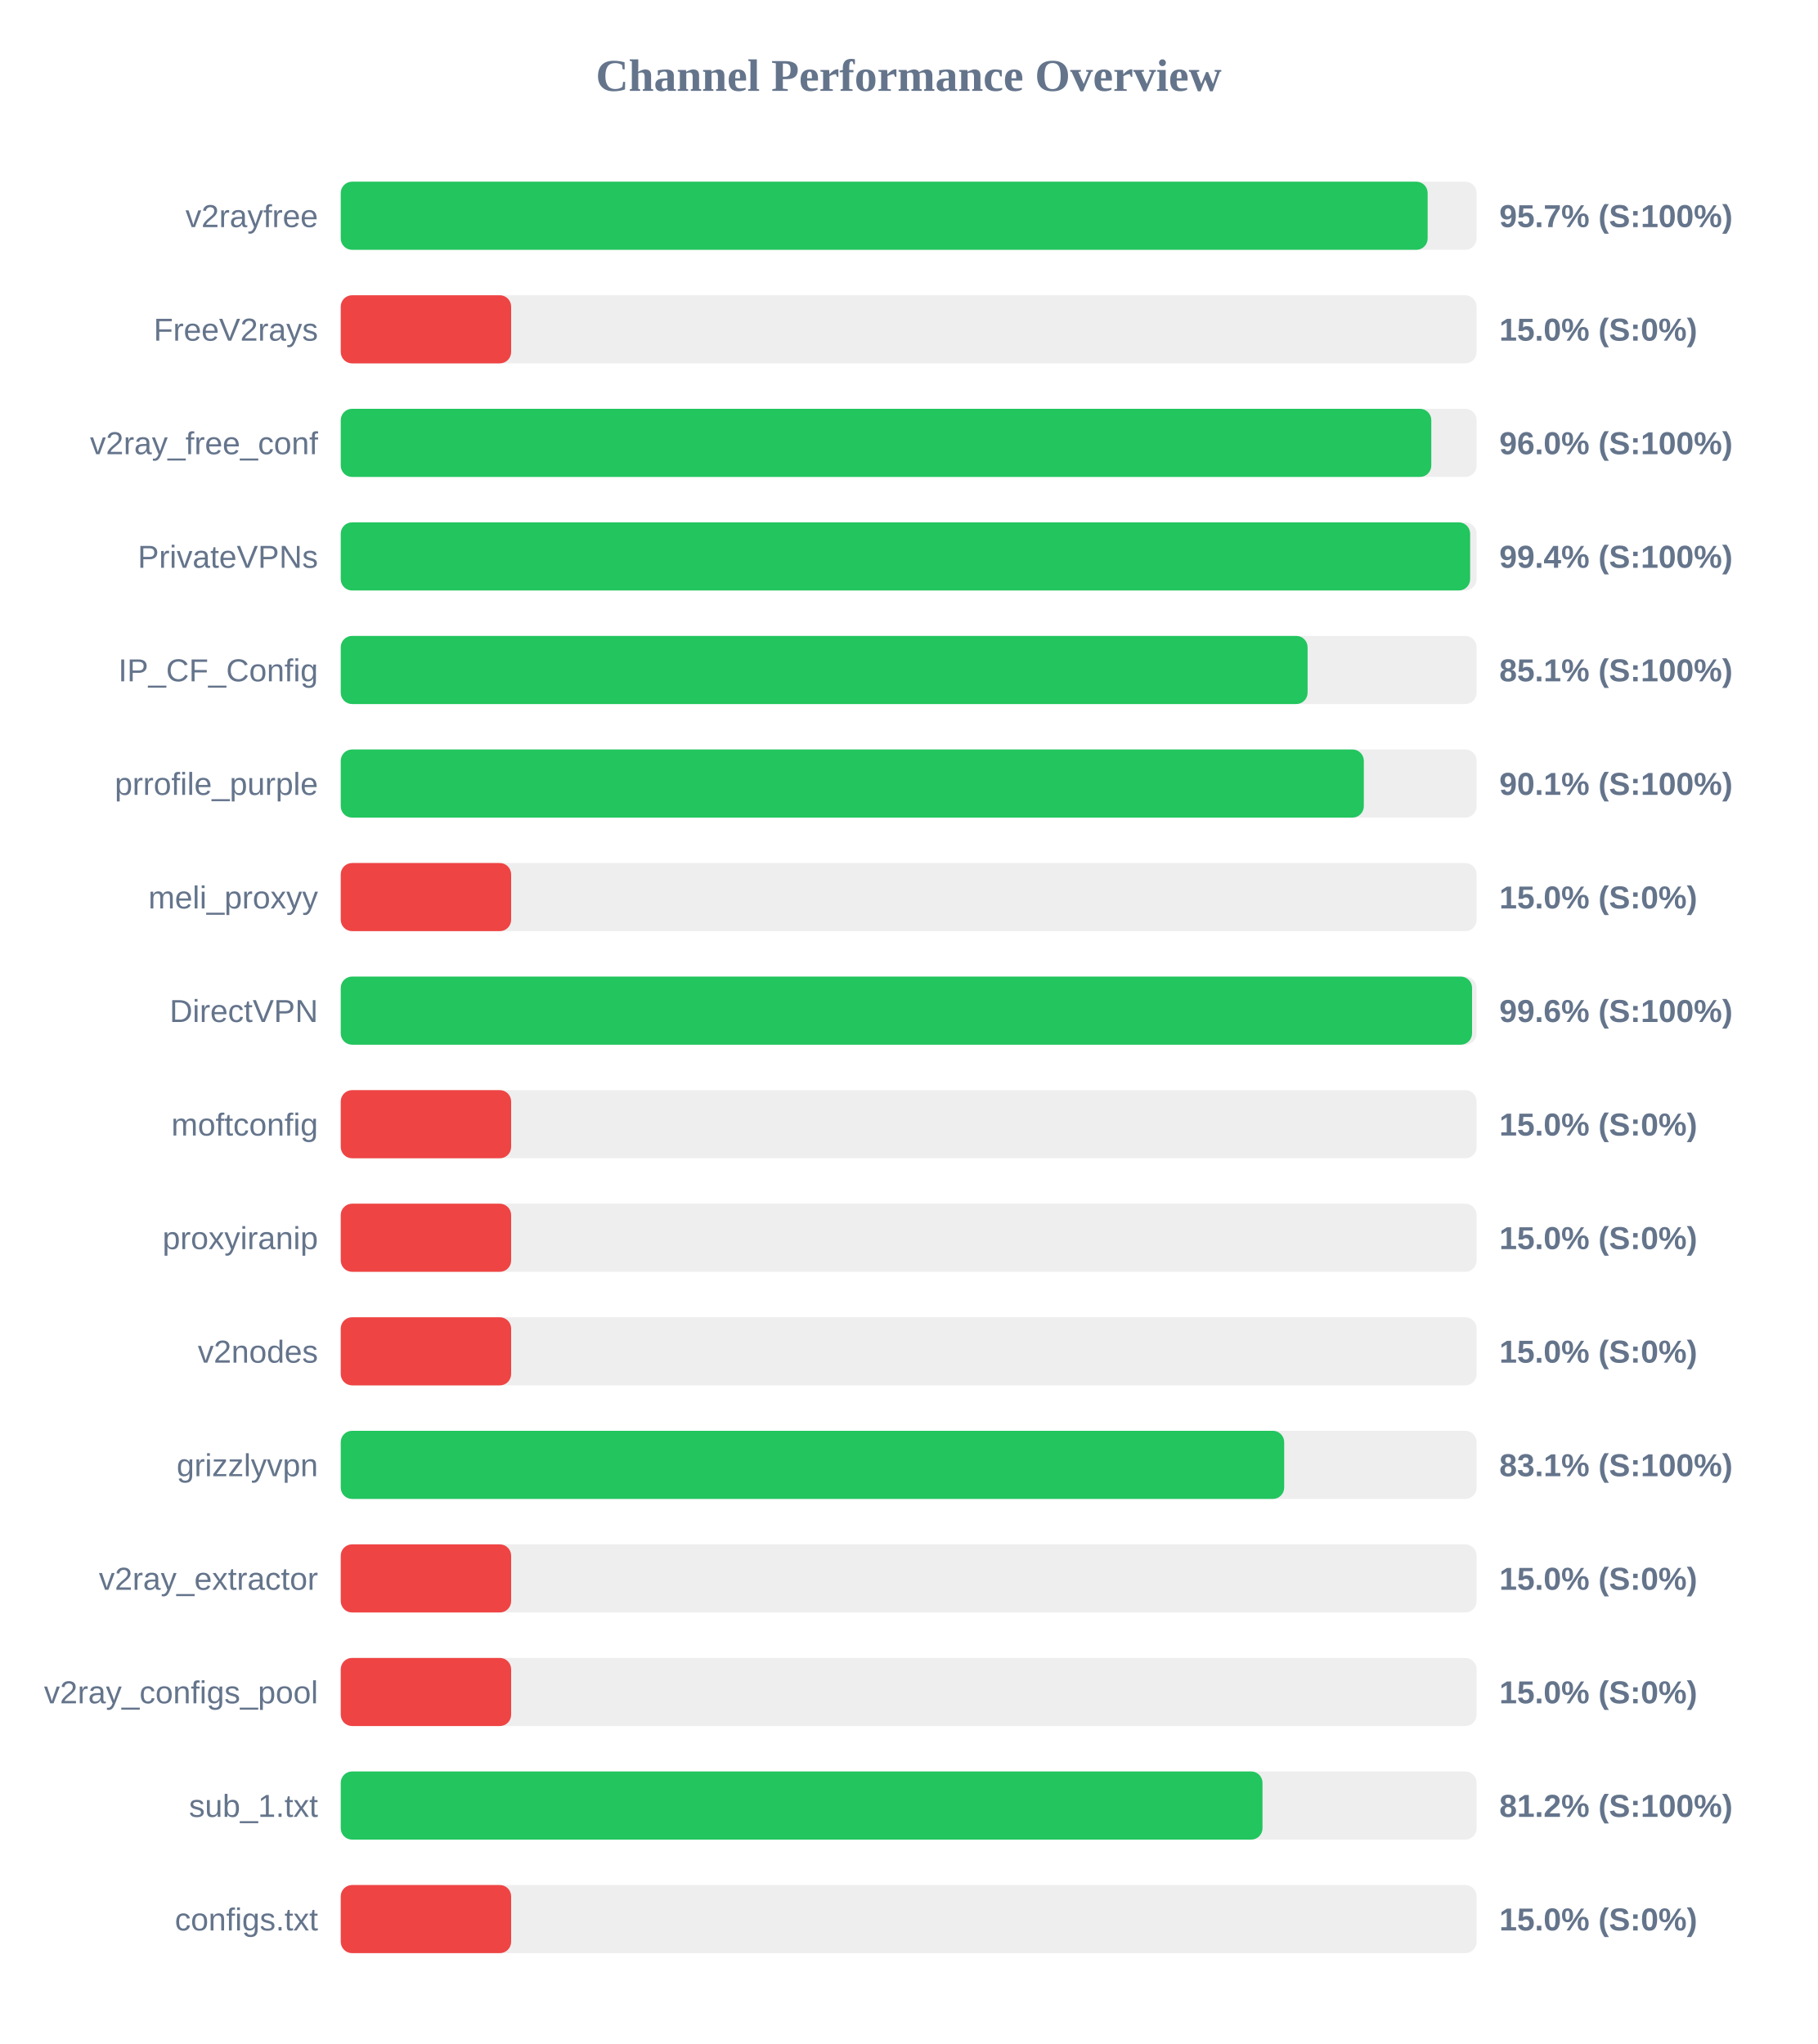
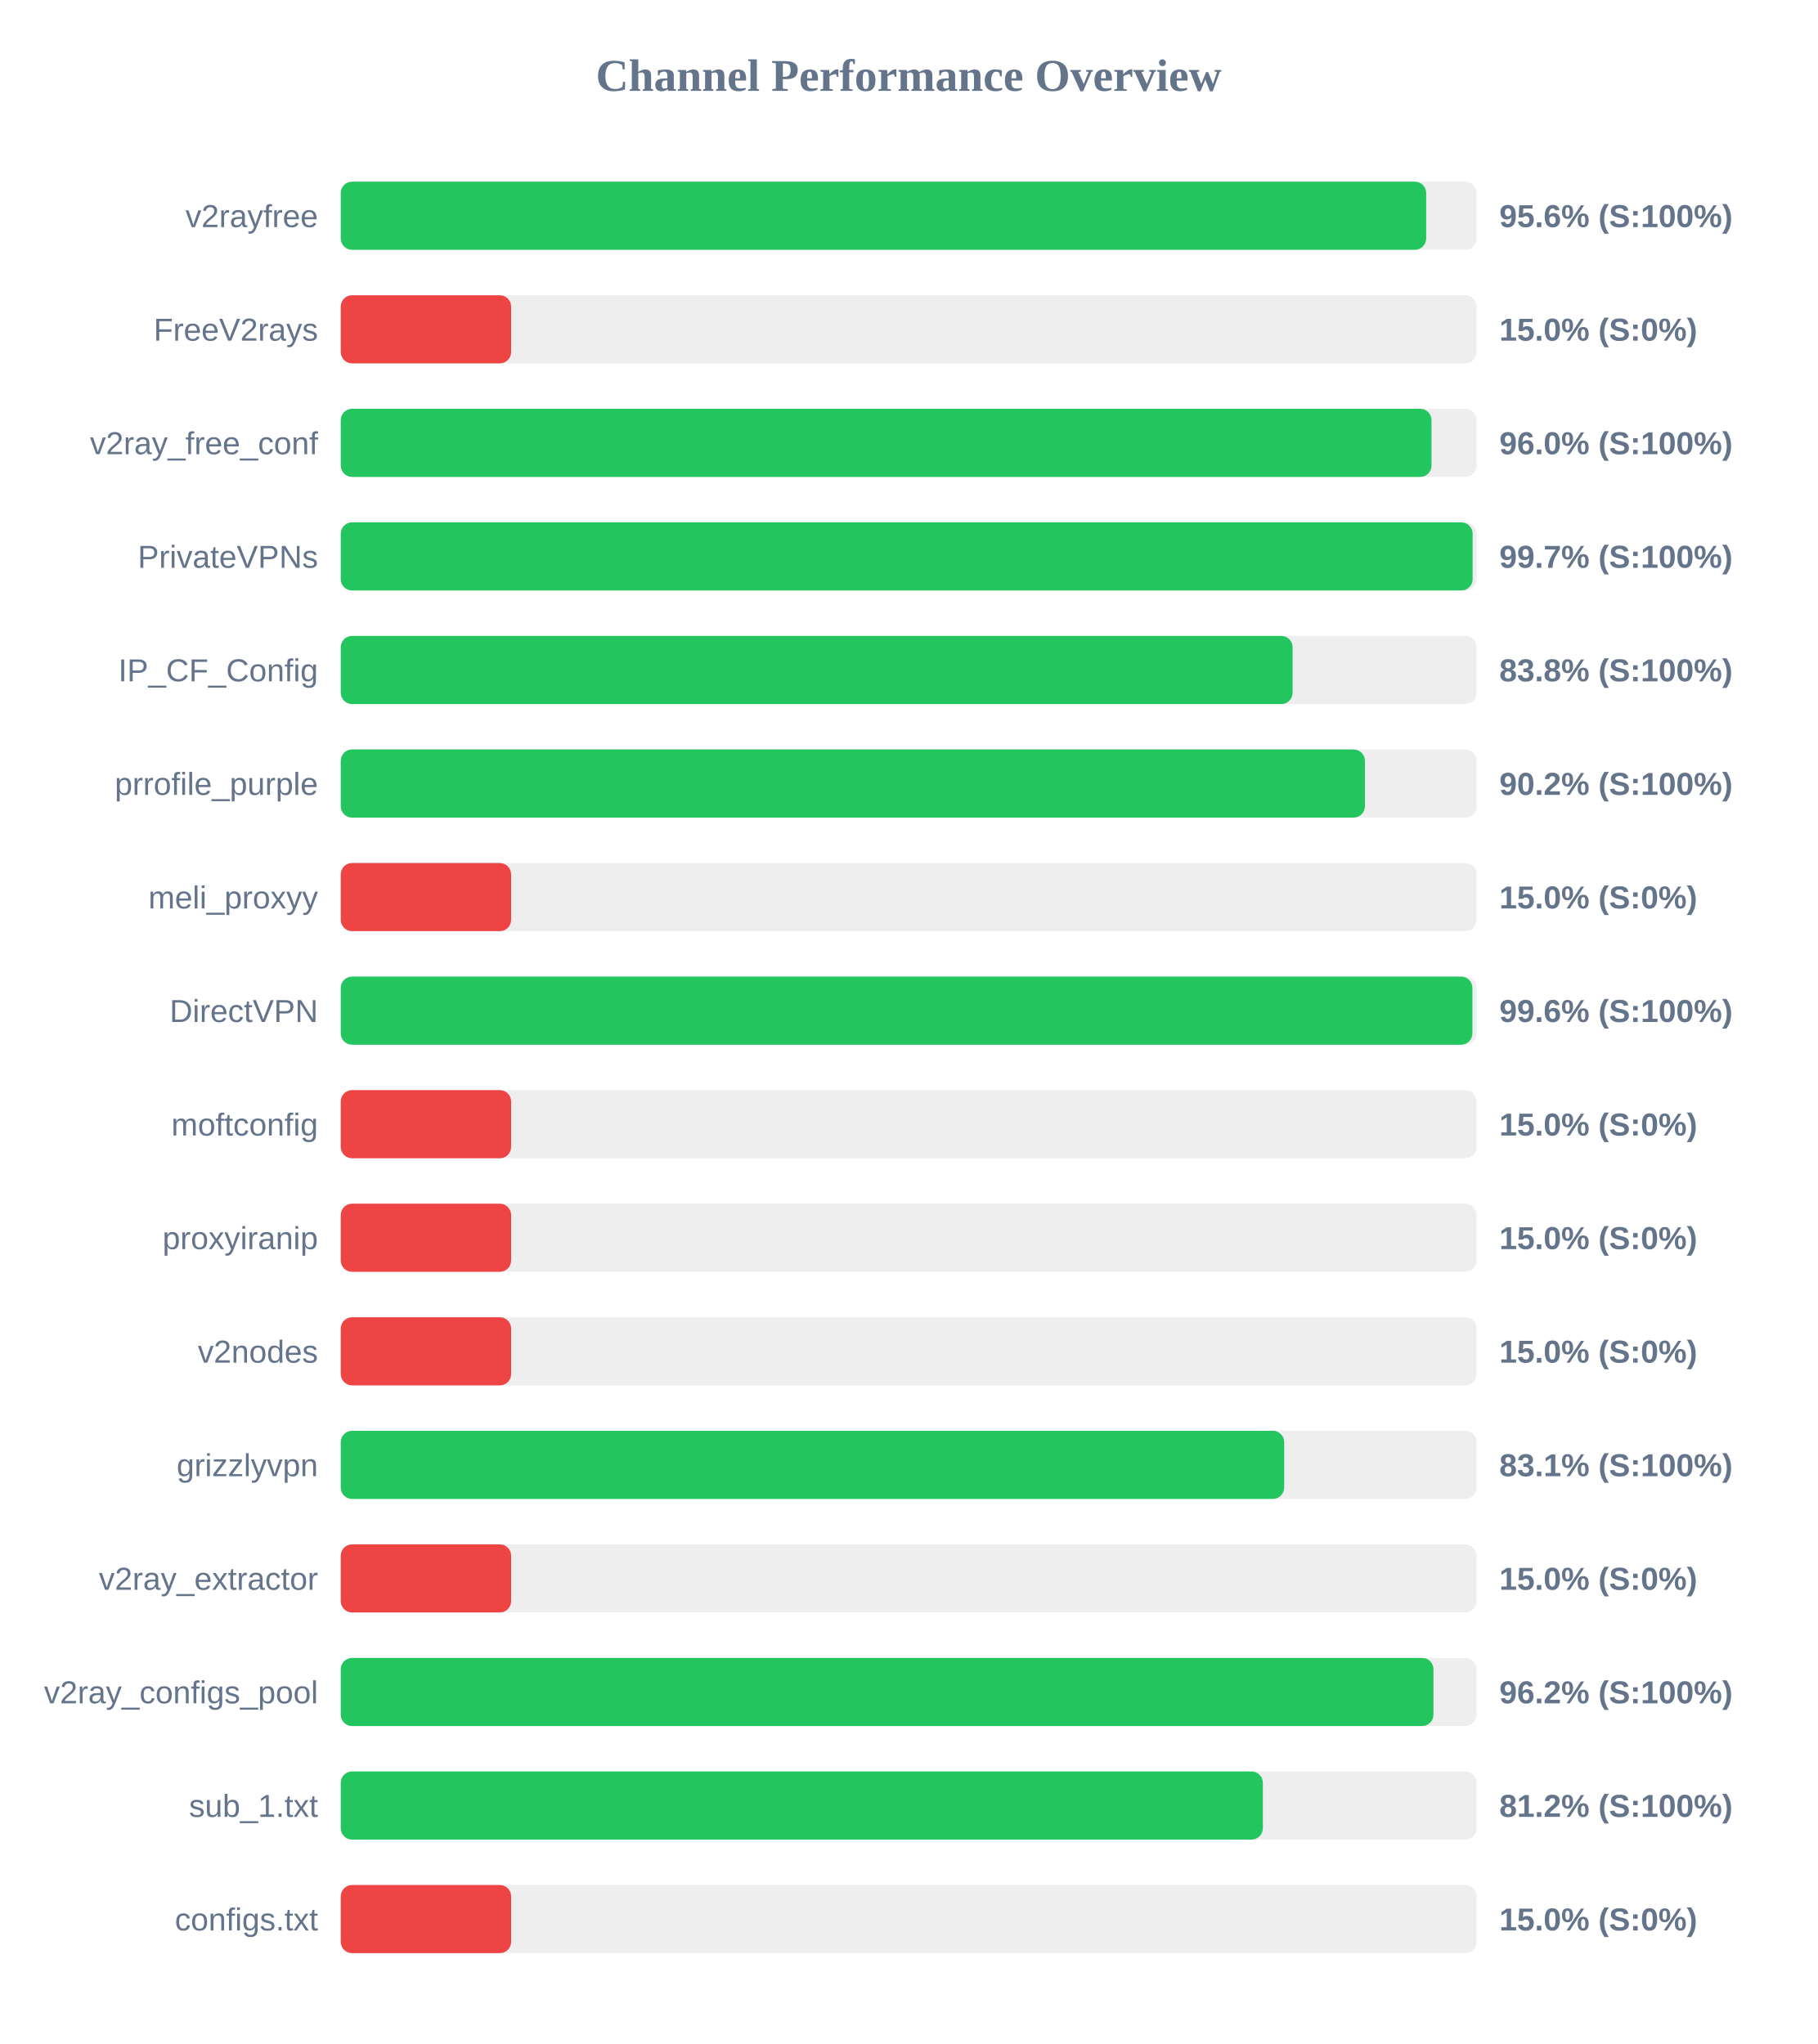
<svg xmlns="http://www.w3.org/2000/svg" width="800" height="900" version="1.1">
  <style>
        .row { font: 14px Arial; fill: #64748b; }
        .score { font: bold 14px Arial; fill: #64748b; }
    </style>
  <text x="400" y="40" text-anchor="middle" font-size="20px" font-weight="bold" fill="#64748b">Channel Performance Overview</text>
  <rect x="150" y="80" width="500" height="30" fill="#eee" rx="5" />
-   <rect x="150" y="80" width="478.45" height="30" fill="#22c55e" rx="5" />
+   <rect x="150" y="80" width="477.8" height="30" fill="#22c55e" rx="5" />
  <text x="140" y="100" text-anchor="end" class="row">v2rayfree</text>
-   <text x="660" y="100" text-anchor="start" class="score">95.7% (S:100%)</text>
+   <text x="660" y="100" text-anchor="start" class="score">95.6% (S:100%)</text>
  <rect x="150" y="130" width="500" height="30" fill="#eee" rx="5" />
  <rect x="150" y="130" width="75.0" height="30" fill="#ef4444" rx="5" />
  <text x="140" y="150" text-anchor="end" class="row">FreeV2rays</text>
  <text x="660" y="150" text-anchor="start" class="score">15.0% (S:0%)</text>
  <rect x="150" y="180" width="500" height="30" fill="#eee" rx="5" />
-   <rect x="150" y="180" width="480.05" height="30" fill="#22c55e" rx="5" />
+   <rect x="150" y="180" width="480.15" height="30" fill="#22c55e" rx="5" />
  <text x="140" y="200" text-anchor="end" class="row">v2ray_free_conf</text>
  <text x="660" y="200" text-anchor="start" class="score">96.0% (S:100%)</text>
  <rect x="150" y="230" width="500" height="30" fill="#eee" rx="5" />
-   <rect x="150" y="230" width="497.15" height="30" fill="#22c55e" rx="5" />
+   <rect x="150" y="230" width="498.25" height="30" fill="#22c55e" rx="5" />
  <text x="140" y="250" text-anchor="end" class="row">PrivateVPNs</text>
-   <text x="660" y="250" text-anchor="start" class="score">99.4% (S:100%)</text>
+   <text x="660" y="250" text-anchor="start" class="score">99.7% (S:100%)</text>
  <rect x="150" y="280" width="500" height="30" fill="#eee" rx="5" />
-   <rect x="150" y="280" width="425.6" height="30" fill="#22c55e" rx="5" />
+   <rect x="150" y="280" width="419.0" height="30" fill="#22c55e" rx="5" />
  <text x="140" y="300" text-anchor="end" class="row">IP_CF_Config</text>
-   <text x="660" y="300" text-anchor="start" class="score">85.1% (S:100%)</text>
+   <text x="660" y="300" text-anchor="start" class="score">83.8% (S:100%)</text>
  <rect x="150" y="330" width="500" height="30" fill="#eee" rx="5" />
-   <rect x="150" y="330" width="450.35" height="30" fill="#22c55e" rx="5" />
+   <rect x="150" y="330" width="450.85" height="30" fill="#22c55e" rx="5" />
  <text x="140" y="350" text-anchor="end" class="row">prrofile_purple</text>
-   <text x="660" y="350" text-anchor="start" class="score">90.1% (S:100%)</text>
+   <text x="660" y="350" text-anchor="start" class="score">90.2% (S:100%)</text>
  <rect x="150" y="380" width="500" height="30" fill="#eee" rx="5" />
  <rect x="150" y="380" width="75.0" height="30" fill="#ef4444" rx="5" />
  <text x="140" y="400" text-anchor="end" class="row">meli_proxyy</text>
  <text x="660" y="400" text-anchor="start" class="score">15.0% (S:0%)</text>
  <rect x="150" y="430" width="500" height="30" fill="#eee" rx="5" />
-   <rect x="150" y="430" width="498.0" height="30" fill="#22c55e" rx="5" />
+   <rect x="150" y="430" width="498.15" height="30" fill="#22c55e" rx="5" />
  <text x="140" y="450" text-anchor="end" class="row">DirectVPN</text>
  <text x="660" y="450" text-anchor="start" class="score">99.6% (S:100%)</text>
  <rect x="150" y="480" width="500" height="30" fill="#eee" rx="5" />
  <rect x="150" y="480" width="75.0" height="30" fill="#ef4444" rx="5" />
  <text x="140" y="500" text-anchor="end" class="row">moftconfig</text>
  <text x="660" y="500" text-anchor="start" class="score">15.0% (S:0%)</text>
  <rect x="150" y="530" width="500" height="30" fill="#eee" rx="5" />
  <rect x="150" y="530" width="75.0" height="30" fill="#ef4444" rx="5" />
  <text x="140" y="550" text-anchor="end" class="row">proxyiranip</text>
  <text x="660" y="550" text-anchor="start" class="score">15.0% (S:0%)</text>
  <rect x="150" y="580" width="500" height="30" fill="#eee" rx="5" />
  <rect x="150" y="580" width="75.0" height="30" fill="#ef4444" rx="5" />
  <text x="140" y="600" text-anchor="end" class="row">v2nodes</text>
  <text x="660" y="600" text-anchor="start" class="score">15.0% (S:0%)</text>
  <rect x="150" y="630" width="500" height="30" fill="#eee" rx="5" />
  <rect x="150" y="630" width="415.3" height="30" fill="#22c55e" rx="5" />
  <text x="140" y="650" text-anchor="end" class="row">grizzlyvpn</text>
  <text x="660" y="650" text-anchor="start" class="score">83.1% (S:100%)</text>
  <rect x="150" y="680" width="500" height="30" fill="#eee" rx="5" />
  <rect x="150" y="680" width="75.0" height="30" fill="#ef4444" rx="5" />
  <text x="140" y="700" text-anchor="end" class="row">v2ray_extractor</text>
  <text x="660" y="700" text-anchor="start" class="score">15.0% (S:0%)</text>
  <rect x="150" y="730" width="500" height="30" fill="#eee" rx="5" />
-   <rect x="150" y="730" width="75.0" height="30" fill="#ef4444" rx="5" />
+   <rect x="150" y="730" width="481.0" height="30" fill="#22c55e" rx="5" />
  <text x="140" y="750" text-anchor="end" class="row">v2ray_configs_pool</text>
-   <text x="660" y="750" text-anchor="start" class="score">15.0% (S:0%)</text>
+   <text x="660" y="750" text-anchor="start" class="score">96.2% (S:100%)</text>
  <rect x="150" y="780" width="500" height="30" fill="#eee" rx="5" />
-   <rect x="150" y="780" width="405.75" height="30" fill="#22c55e" rx="5" />
+   <rect x="150" y="780" width="405.9" height="30" fill="#22c55e" rx="5" />
  <text x="140" y="800" text-anchor="end" class="row">sub_1.txt</text>
  <text x="660" y="800" text-anchor="start" class="score">81.2% (S:100%)</text>
  <rect x="150" y="830" width="500" height="30" fill="#eee" rx="5" />
  <rect x="150" y="830" width="75.0" height="30" fill="#ef4444" rx="5" />
  <text x="140" y="850" text-anchor="end" class="row">configs.txt</text>
  <text x="660" y="850" text-anchor="start" class="score">15.0% (S:0%)</text>
</svg>
